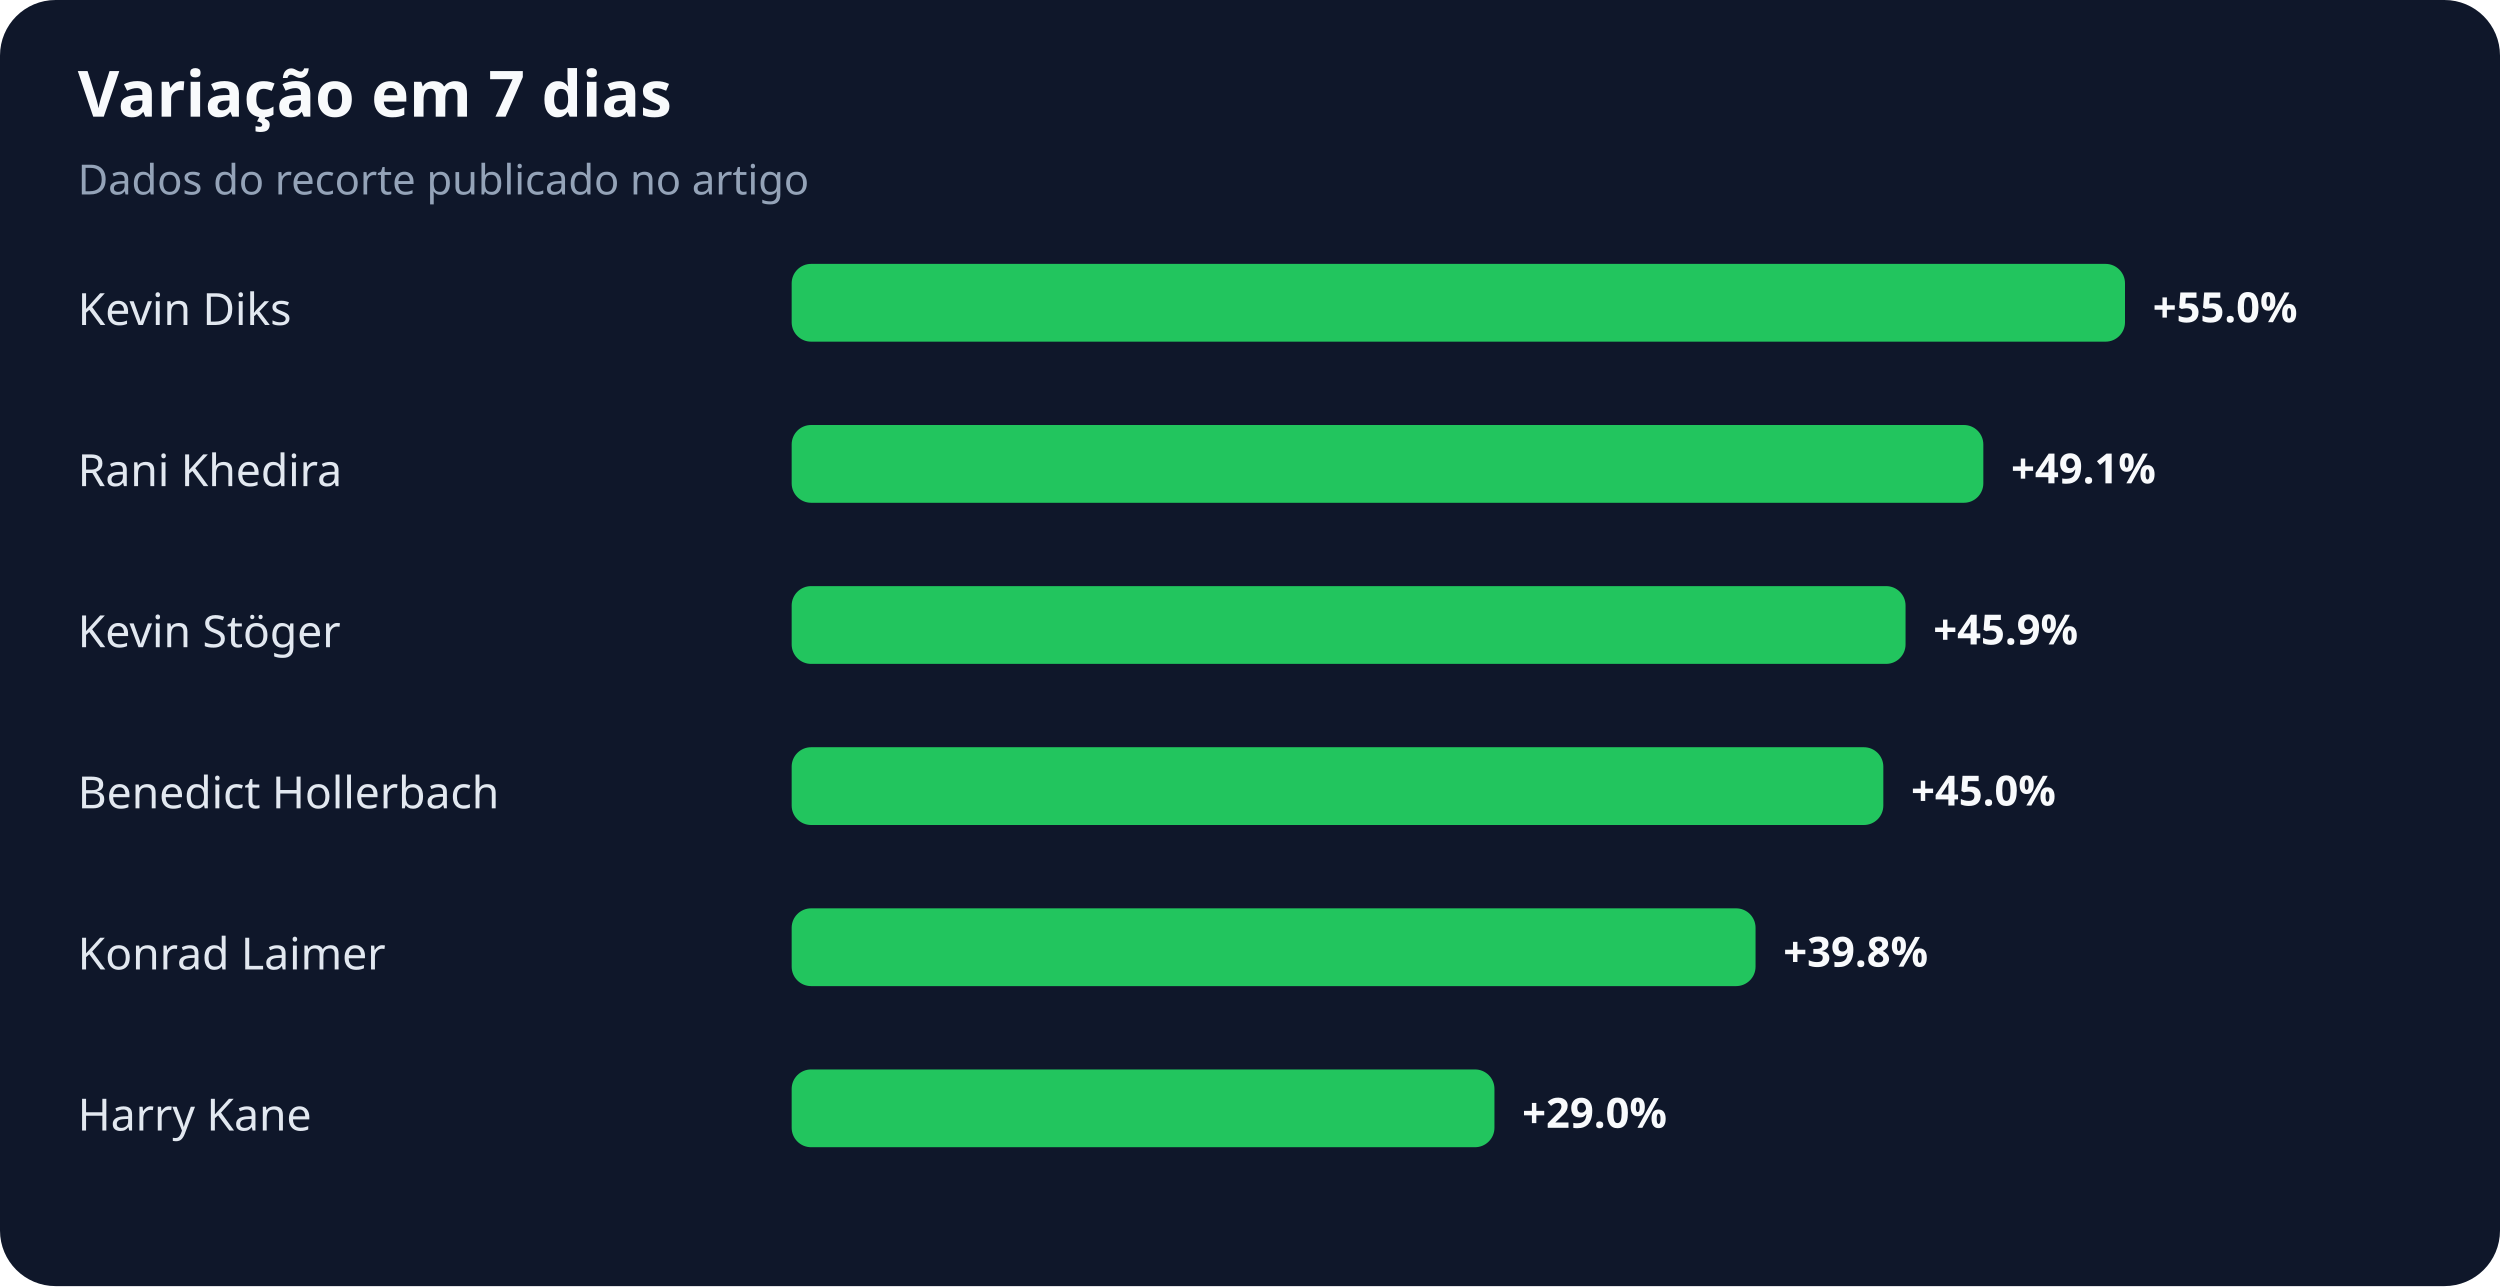
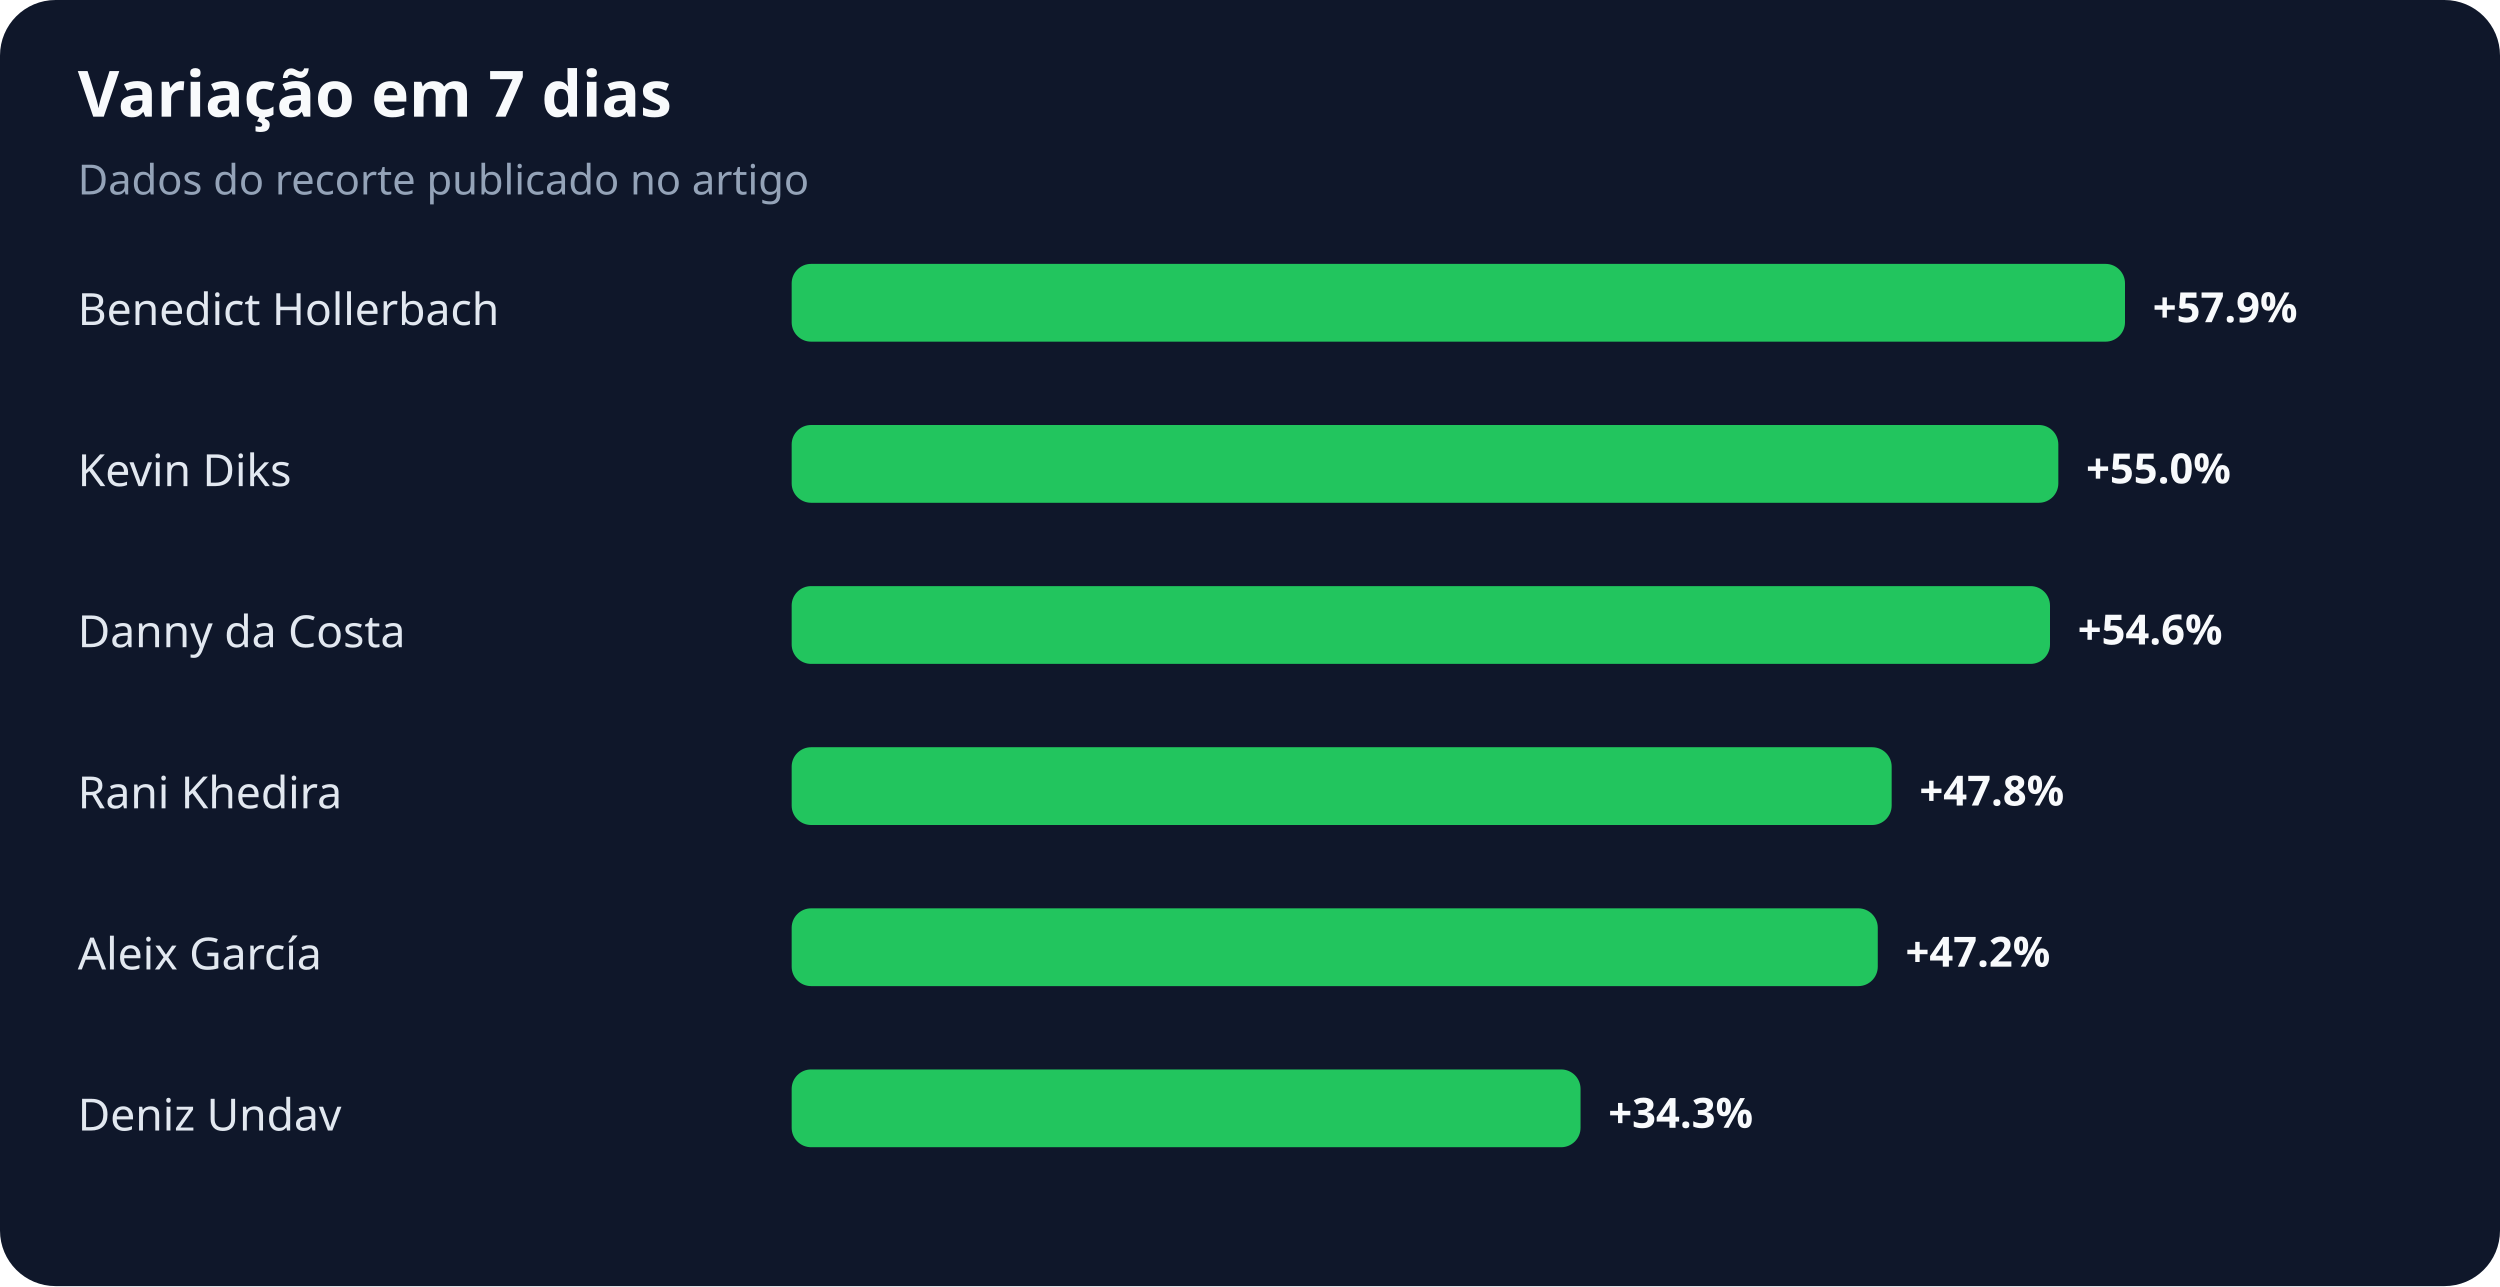
<svg xmlns="http://www.w3.org/2000/svg" width="900" height="463" viewBox="0 0 900 463" role="img" aria-labelledby="title desc">
  <rect width="100%" height="100%" rx="20" fill="#0f172a" />
  <text x="28" y="42" fill="#f8fafc" font-family="system-ui,sans-serif" font-size="23" font-weight="700">Variação em 7 dias</text>
  <text x="28" y="70" fill="#94a3b8" font-family="system-ui,sans-serif" font-size="15">Dados do recorte publicado no artigo</text>
-   <text x="28" y="117" fill="#e2e8f0" font-family="system-ui,sans-serif" font-size="16">Kevin Diks</text>
+   <text x="28" y="117" fill="#e2e8f0" font-family="system-ui,sans-serif" font-size="16">Benedict Hollerbach</text>
  <rect x="285" y="95" width="480" height="28" rx="7" fill="#22c55e" />
-   <text x="775" y="116" fill="#f8fafc" font-family="system-ui,sans-serif" font-size="15" font-weight="700">+55.0%</text>
-   <text x="28" y="175" fill="#e2e8f0" font-family="system-ui,sans-serif" font-size="16">Rani Khedira</text>
-   <rect x="285" y="153" width="429" height="28" rx="7" fill="#22c55e" />
-   <text x="724" y="174" fill="#f8fafc" font-family="system-ui,sans-serif" font-size="15" font-weight="700">+49.1%</text>
-   <text x="28" y="233" fill="#e2e8f0" font-family="system-ui,sans-serif" font-size="16">Kevin Stöger</text>
-   <rect x="285" y="211" width="401" height="28" rx="7" fill="#22c55e" />
-   <text x="696" y="232" fill="#f8fafc" font-family="system-ui,sans-serif" font-size="15" font-weight="700">+45.9%</text>
-   <text x="28" y="291" fill="#e2e8f0" font-family="system-ui,sans-serif" font-size="16">Benedict Hollerbach</text>
-   <rect x="285" y="269" width="393" height="28" rx="7" fill="#22c55e" />
-   <text x="688" y="290" fill="#f8fafc" font-family="system-ui,sans-serif" font-size="15" font-weight="700">+45.0%</text>
-   <text x="28" y="349" fill="#e2e8f0" font-family="system-ui,sans-serif" font-size="16">Konrad Laimer</text>
-   <rect x="285" y="327" width="347" height="28" rx="7" fill="#22c55e" />
-   <text x="642" y="348" fill="#f8fafc" font-family="system-ui,sans-serif" font-size="15" font-weight="700">+39.8%</text>
-   <text x="28" y="407" fill="#e2e8f0" font-family="system-ui,sans-serif" font-size="16">Harry Kane</text>
-   <rect x="285" y="385" width="253" height="28" rx="7" fill="#22c55e" />
-   <text x="548" y="406" fill="#f8fafc" font-family="system-ui,sans-serif" font-size="15" font-weight="700">+29.0%</text>
+   <text x="775" y="116" fill="#f8fafc" font-family="system-ui,sans-serif" font-size="15" font-weight="700">+57.9%</text>
+   <text x="28" y="175" fill="#e2e8f0" font-family="system-ui,sans-serif" font-size="16">Kevin Diks</text>
+   <rect x="285" y="153" width="456" height="28" rx="7" fill="#22c55e" />
+   <text x="751" y="174" fill="#f8fafc" font-family="system-ui,sans-serif" font-size="15" font-weight="700">+55.0%</text>
+   <text x="28" y="233" fill="#e2e8f0" font-family="system-ui,sans-serif" font-size="16">Danny da Costa</text>
+   <rect x="285" y="211" width="453" height="28" rx="7" fill="#22c55e" />
+   <text x="748" y="232" fill="#f8fafc" font-family="system-ui,sans-serif" font-size="15" font-weight="700">+54.6%</text>
+   <text x="28" y="291" fill="#e2e8f0" font-family="system-ui,sans-serif" font-size="16">Rani Khedira</text>
+   <rect x="285" y="269" width="396" height="28" rx="7" fill="#22c55e" />
+   <text x="691" y="290" fill="#f8fafc" font-family="system-ui,sans-serif" font-size="15" font-weight="700">+47.8%</text>
+   <text x="28" y="349" fill="#e2e8f0" font-family="system-ui,sans-serif" font-size="16">Aleix García</text>
+   <rect x="285" y="327" width="391" height="28" rx="7" fill="#22c55e" />
+   <text x="686" y="348" fill="#f8fafc" font-family="system-ui,sans-serif" font-size="15" font-weight="700">+47.2%</text>
+   <text x="28" y="407" fill="#e2e8f0" font-family="system-ui,sans-serif" font-size="16">Deniz Undav</text>
+   <rect x="285" y="385" width="284" height="28" rx="7" fill="#22c55e" />
+   <text x="579" y="406" fill="#f8fafc" font-family="system-ui,sans-serif" font-size="15" font-weight="700">+34.3%</text>
</svg>
